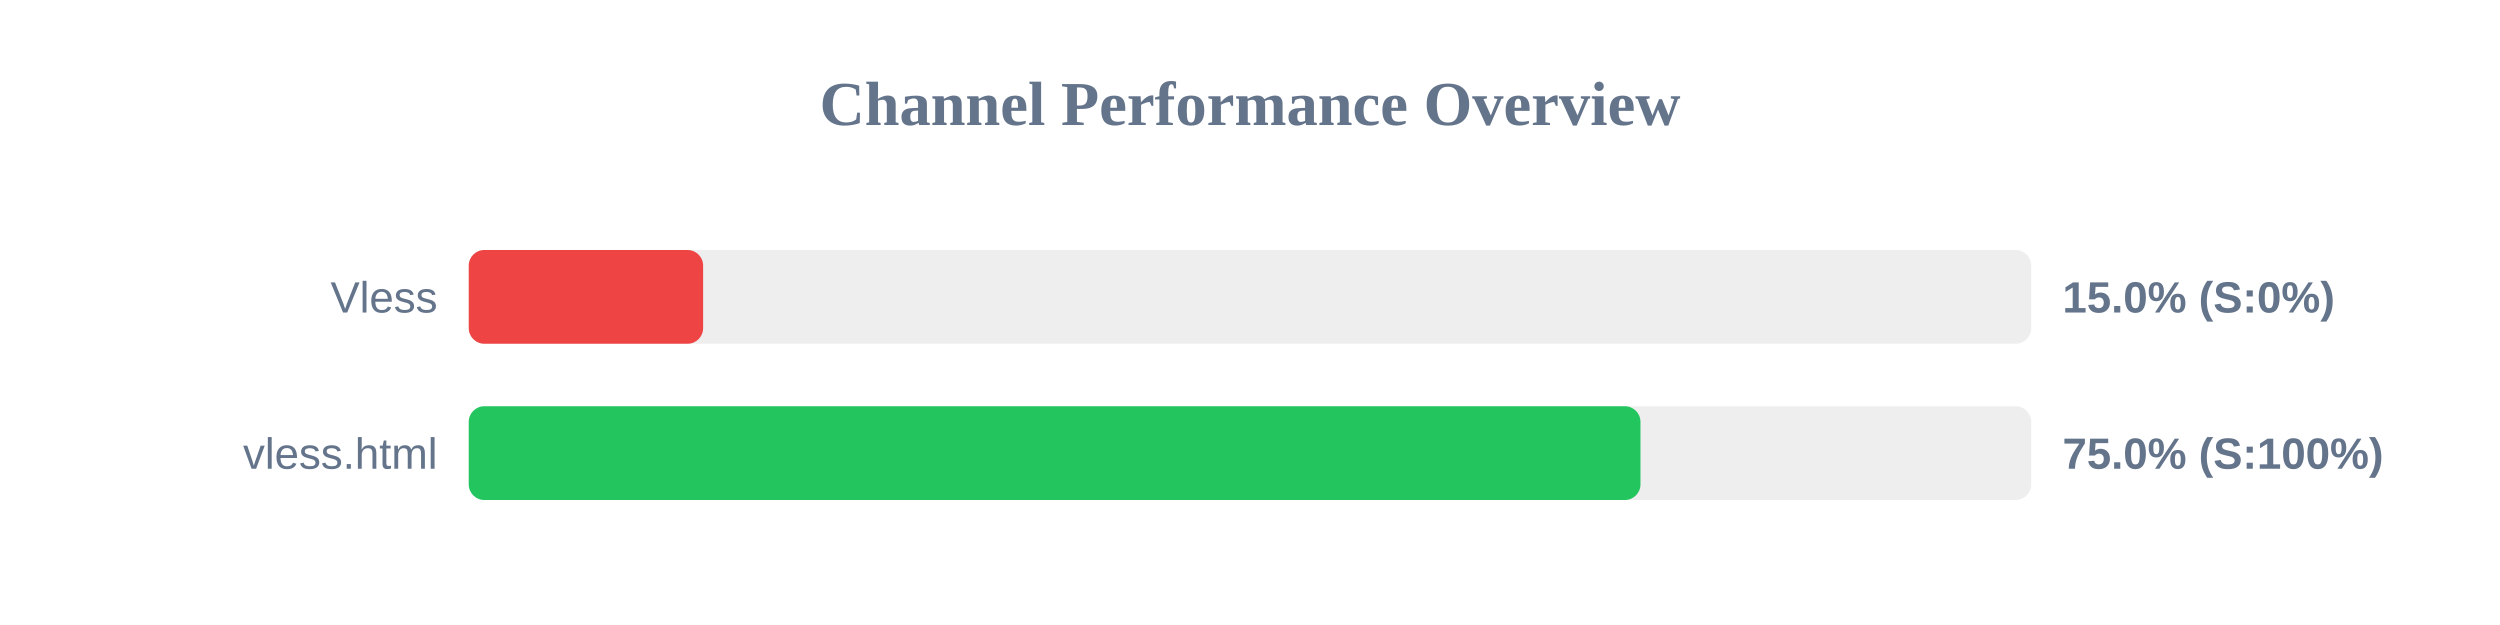
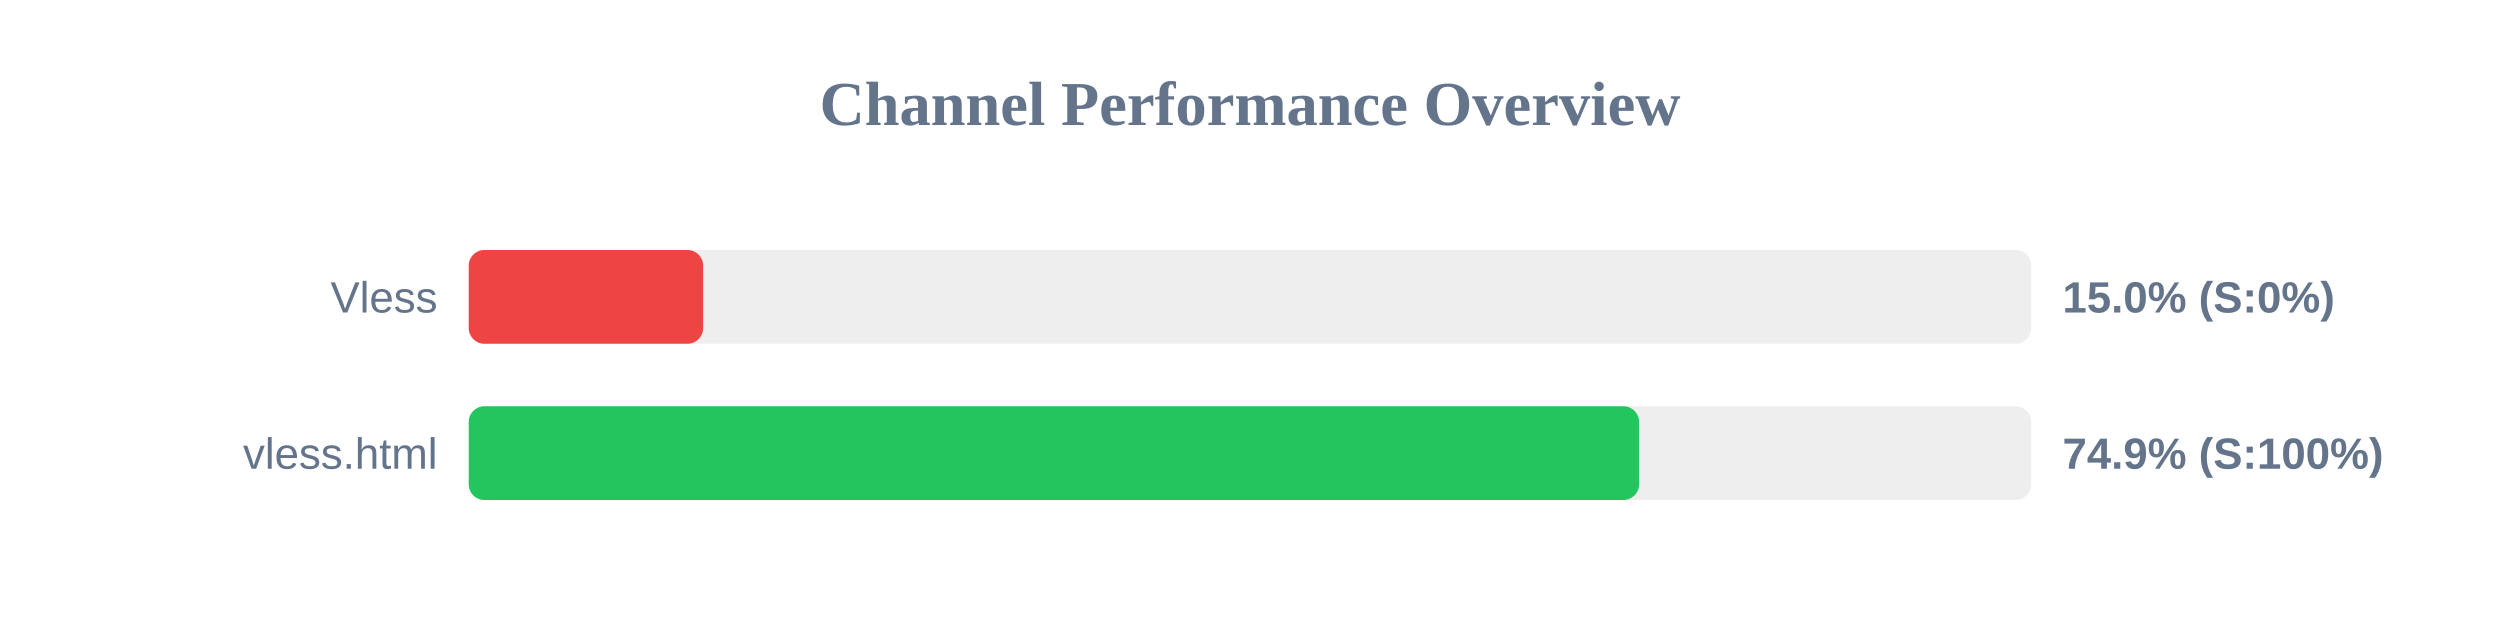
<svg xmlns="http://www.w3.org/2000/svg" width="800" height="200" version="1.1">
  <style>
        .row { font: 14px Arial; fill: #64748b; }
        .score { font: bold 14px Arial; fill: #64748b; }
    </style>
  <text x="400" y="40" text-anchor="middle" font-size="20px" font-weight="bold" fill="#64748b">Channel Performance Overview</text>
  <rect x="150" y="80" width="500" height="30" fill="#eee" rx="5" />
  <rect x="150" y="80" width="75.0" height="30" fill="#ef4444" rx="5" />
  <text x="140" y="100" text-anchor="end" class="row">Vless</text>
  <text x="660" y="100" text-anchor="start" class="score">15.0% (S:0%)</text>
  <rect x="150" y="130" width="500" height="30" fill="#eee" rx="5" />
-   <rect x="150" y="130" width="374.95" height="30" fill="#22c55e" rx="5" />
+   <rect x="150" y="130" width="374.5" height="30" fill="#22c55e" rx="5" />
  <text x="140" y="150" text-anchor="end" class="row">vless.html</text>
-   <text x="660" y="150" text-anchor="start" class="score">75.0% (S:100%)</text>
+   <text x="660" y="150" text-anchor="start" class="score">74.9% (S:100%)</text>
</svg>
